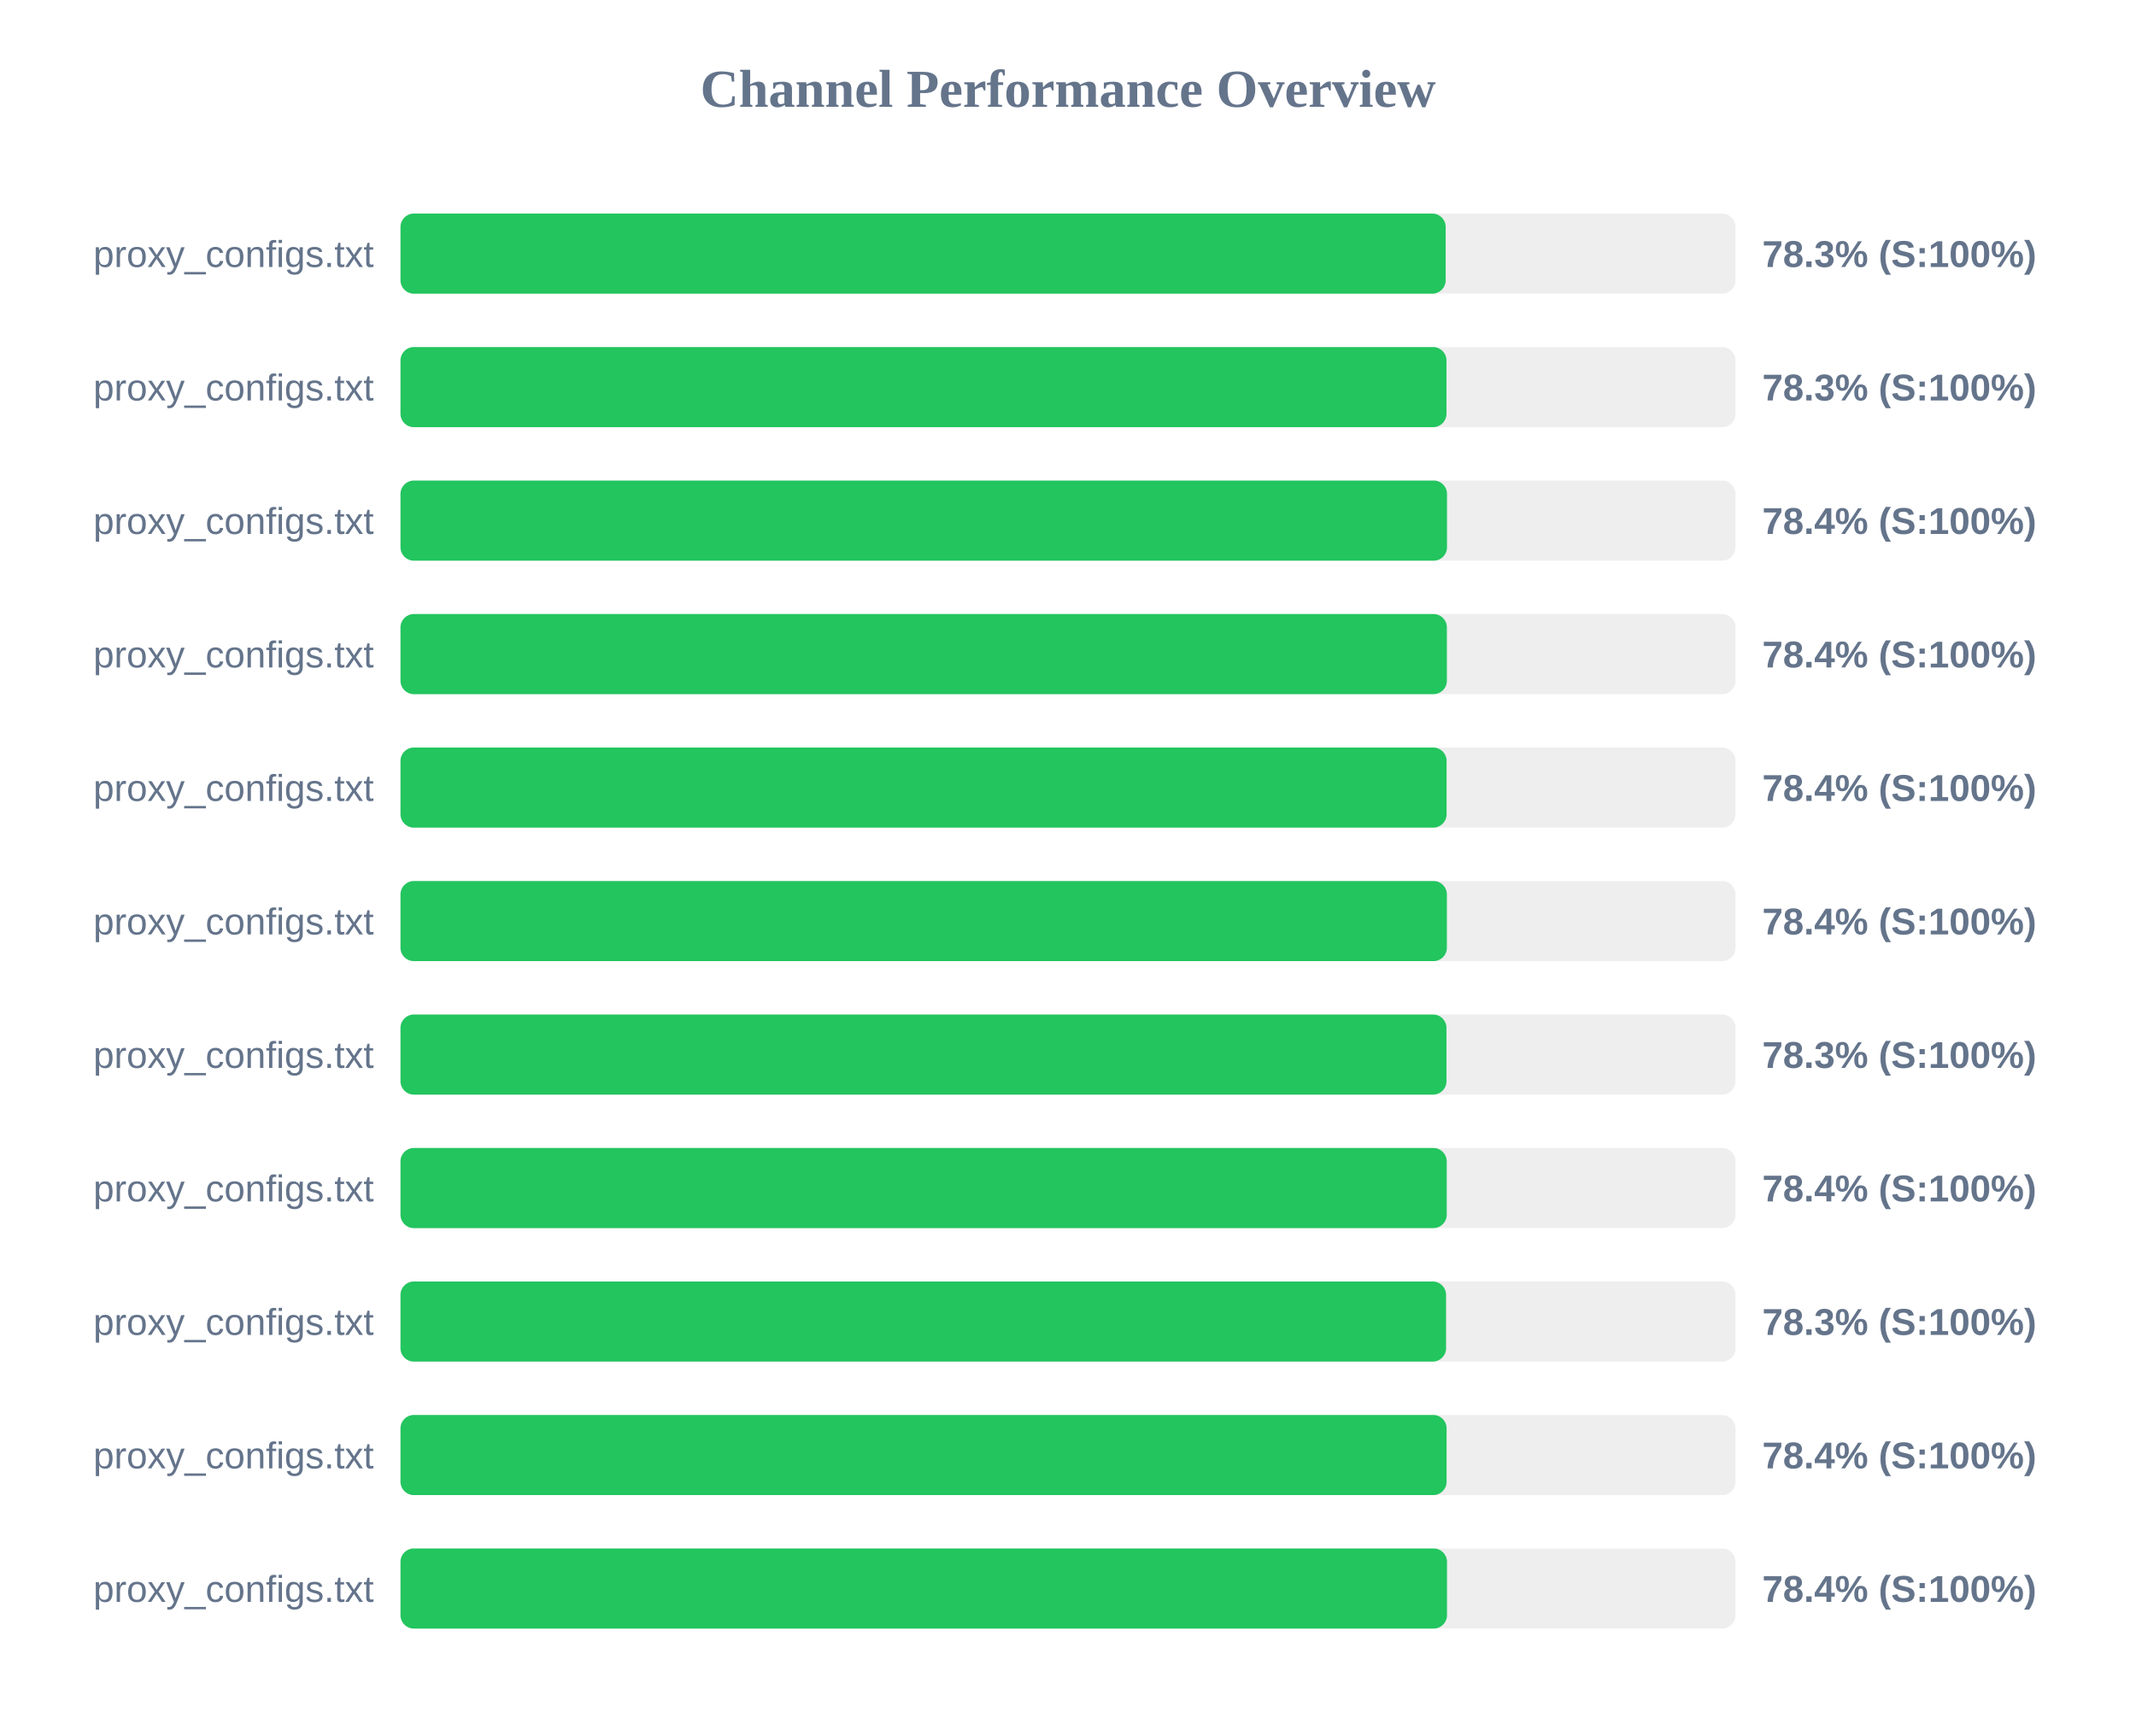
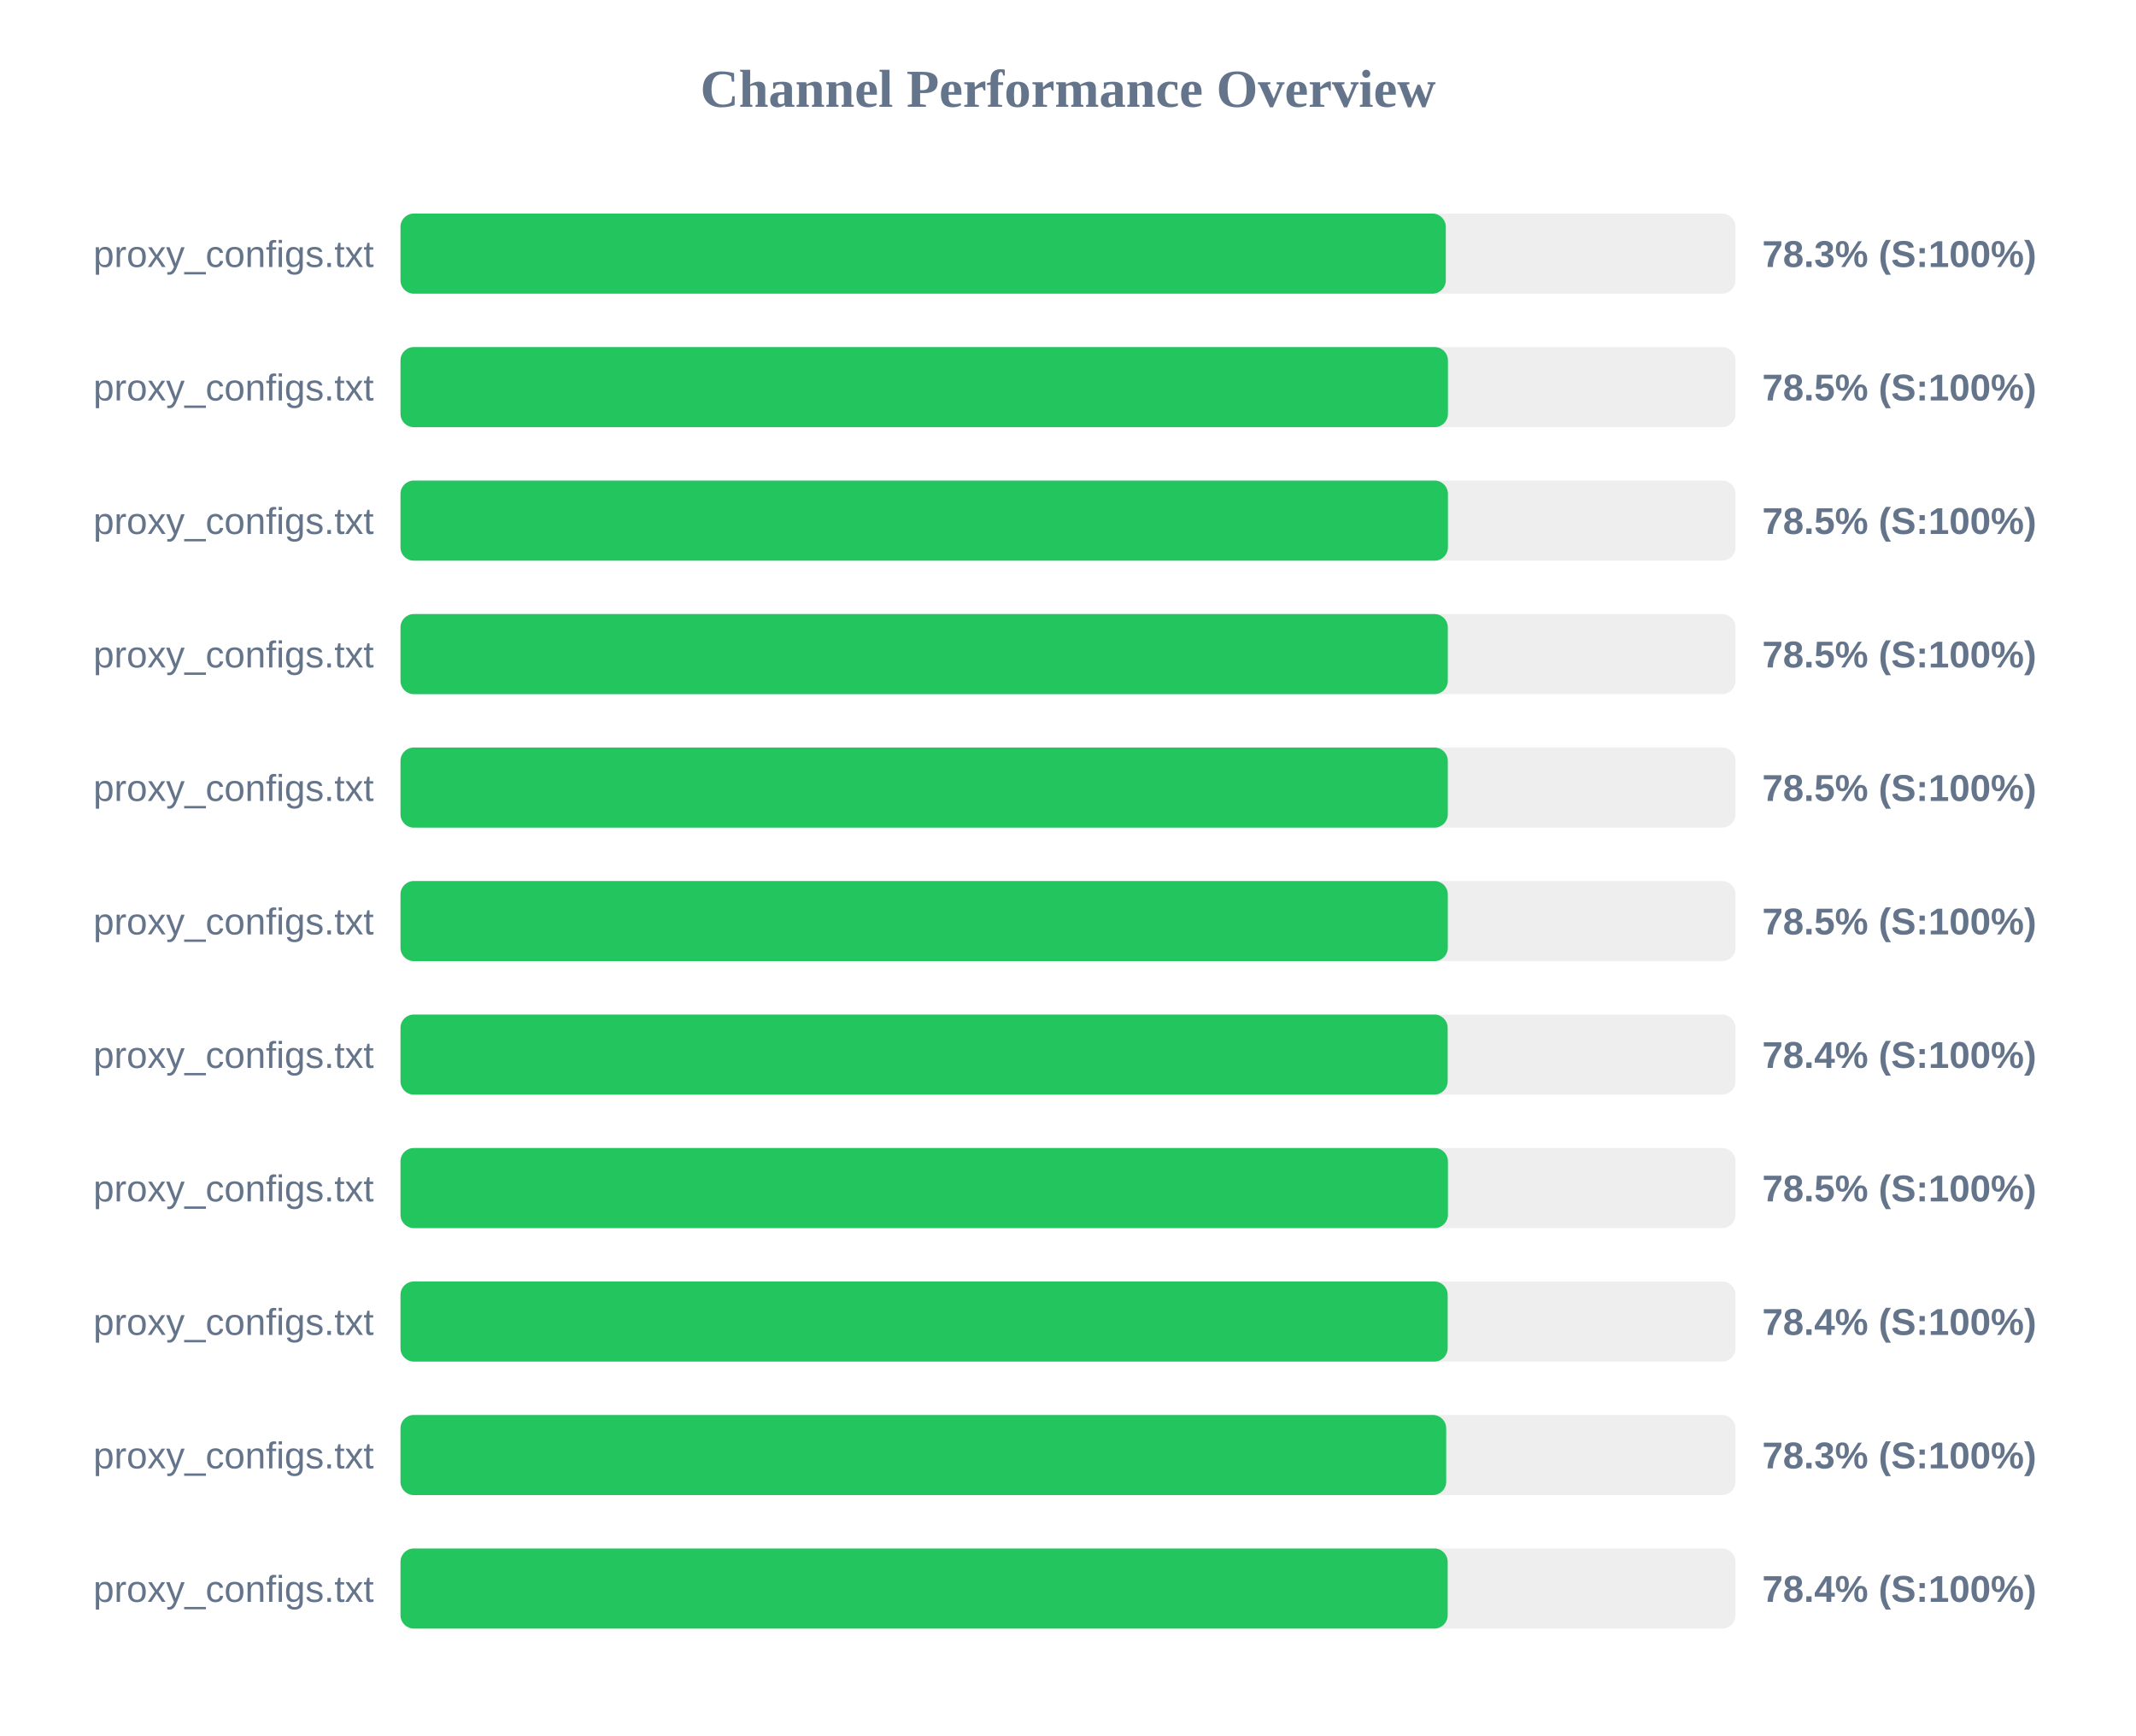
<svg xmlns="http://www.w3.org/2000/svg" width="800" height="650" version="1.1">
  <style>
        .row { font: 14px Arial; fill: #64748b; }
        .score { font: bold 14px Arial; fill: #64748b; }
    </style>
  <text x="400" y="40" text-anchor="middle" font-size="20px" font-weight="bold" fill="#64748b">Channel Performance Overview</text>
  <rect x="150" y="80" width="500" height="30" fill="#eee" rx="5" />
-   <rect x="150" y="80" width="391.45" height="30" fill="#22c55e" rx="5" />
+   <rect x="150" y="80" width="391.5" height="30" fill="#22c55e" rx="5" />
  <text x="140" y="100" text-anchor="end" class="row">proxy_configs.txt</text>
  <text x="660" y="100" text-anchor="start" class="score">78.3% (S:100%)</text>
  <rect x="150" y="130" width="500" height="30" fill="#eee" rx="5" />
-   <rect x="150" y="130" width="391.75" height="30" fill="#22c55e" rx="5" />
+   <rect x="150" y="130" width="392.3" height="30" fill="#22c55e" rx="5" />
  <text x="140" y="150" text-anchor="end" class="row">proxy_configs.txt</text>
-   <text x="660" y="150" text-anchor="start" class="score">78.3% (S:100%)</text>
+   <text x="660" y="150" text-anchor="start" class="score">78.5% (S:100%)</text>
  <rect x="150" y="180" width="500" height="30" fill="#eee" rx="5" />
-   <rect x="150" y="180" width="391.95" height="30" fill="#22c55e" rx="5" />
+   <rect x="150" y="180" width="392.3" height="30" fill="#22c55e" rx="5" />
  <text x="140" y="200" text-anchor="end" class="row">proxy_configs.txt</text>
-   <text x="660" y="200" text-anchor="start" class="score">78.4% (S:100%)</text>
+   <text x="660" y="200" text-anchor="start" class="score">78.5% (S:100%)</text>
  <rect x="150" y="230" width="500" height="30" fill="#eee" rx="5" />
-   <rect x="150" y="230" width="391.9" height="30" fill="#22c55e" rx="5" />
+   <rect x="150" y="230" width="392.25" height="30" fill="#22c55e" rx="5" />
  <text x="140" y="250" text-anchor="end" class="row">proxy_configs.txt</text>
-   <text x="660" y="250" text-anchor="start" class="score">78.4% (S:100%)</text>
+   <text x="660" y="250" text-anchor="start" class="score">78.5% (S:100%)</text>
  <rect x="150" y="280" width="500" height="30" fill="#eee" rx="5" />
-   <rect x="150" y="280" width="391.8" height="30" fill="#22c55e" rx="5" />
+   <rect x="150" y="280" width="392.25" height="30" fill="#22c55e" rx="5" />
  <text x="140" y="300" text-anchor="end" class="row">proxy_configs.txt</text>
-   <text x="660" y="300" text-anchor="start" class="score">78.4% (S:100%)</text>
+   <text x="660" y="300" text-anchor="start" class="score">78.5% (S:100%)</text>
  <rect x="150" y="330" width="500" height="30" fill="#eee" rx="5" />
-   <rect x="150" y="330" width="391.9" height="30" fill="#22c55e" rx="5" />
+   <rect x="150" y="330" width="392.25" height="30" fill="#22c55e" rx="5" />
  <text x="140" y="350" text-anchor="end" class="row">proxy_configs.txt</text>
-   <text x="660" y="350" text-anchor="start" class="score">78.4% (S:100%)</text>
+   <text x="660" y="350" text-anchor="start" class="score">78.5% (S:100%)</text>
  <rect x="150" y="380" width="500" height="30" fill="#eee" rx="5" />
-   <rect x="150" y="380" width="391.75" height="30" fill="#22c55e" rx="5" />
+   <rect x="150" y="380" width="392.2" height="30" fill="#22c55e" rx="5" />
  <text x="140" y="400" text-anchor="end" class="row">proxy_configs.txt</text>
-   <text x="660" y="400" text-anchor="start" class="score">78.3% (S:100%)</text>
+   <text x="660" y="400" text-anchor="start" class="score">78.4% (S:100%)</text>
  <rect x="150" y="430" width="500" height="30" fill="#eee" rx="5" />
-   <rect x="150" y="430" width="391.85" height="30" fill="#22c55e" rx="5" />
+   <rect x="150" y="430" width="392.3" height="30" fill="#22c55e" rx="5" />
  <text x="140" y="450" text-anchor="end" class="row">proxy_configs.txt</text>
-   <text x="660" y="450" text-anchor="start" class="score">78.4% (S:100%)</text>
+   <text x="660" y="450" text-anchor="start" class="score">78.5% (S:100%)</text>
  <rect x="150" y="480" width="500" height="30" fill="#eee" rx="5" />
-   <rect x="150" y="480" width="391.6" height="30" fill="#22c55e" rx="5" />
+   <rect x="150" y="480" width="392.2" height="30" fill="#22c55e" rx="5" />
  <text x="140" y="500" text-anchor="end" class="row">proxy_configs.txt</text>
-   <text x="660" y="500" text-anchor="start" class="score">78.3% (S:100%)</text>
+   <text x="660" y="500" text-anchor="start" class="score">78.4% (S:100%)</text>
  <rect x="150" y="530" width="500" height="30" fill="#eee" rx="5" />
-   <rect x="150" y="530" width="391.8" height="30" fill="#22c55e" rx="5" />
+   <rect x="150" y="530" width="391.65" height="30" fill="#22c55e" rx="5" />
  <text x="140" y="550" text-anchor="end" class="row">proxy_configs.txt</text>
-   <text x="660" y="550" text-anchor="start" class="score">78.4% (S:100%)</text>
+   <text x="660" y="550" text-anchor="start" class="score">78.3% (S:100%)</text>
  <rect x="150" y="580" width="500" height="30" fill="#eee" rx="5" />
-   <rect x="150" y="580" width="391.95" height="30" fill="#22c55e" rx="5" />
+   <rect x="150" y="580" width="392.2" height="30" fill="#22c55e" rx="5" />
  <text x="140" y="600" text-anchor="end" class="row">proxy_configs.txt</text>
  <text x="660" y="600" text-anchor="start" class="score">78.4% (S:100%)</text>
</svg>
